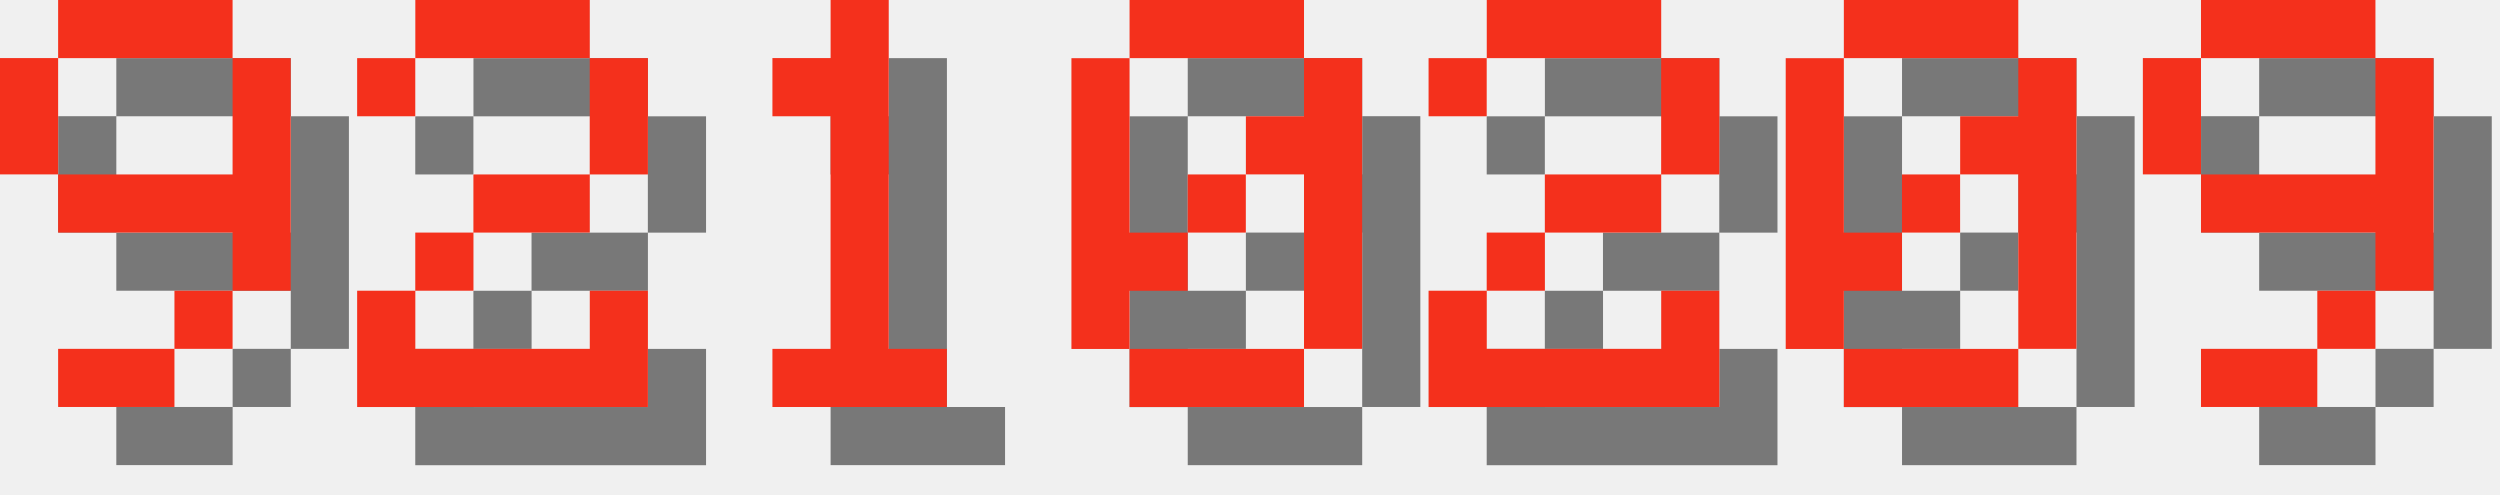
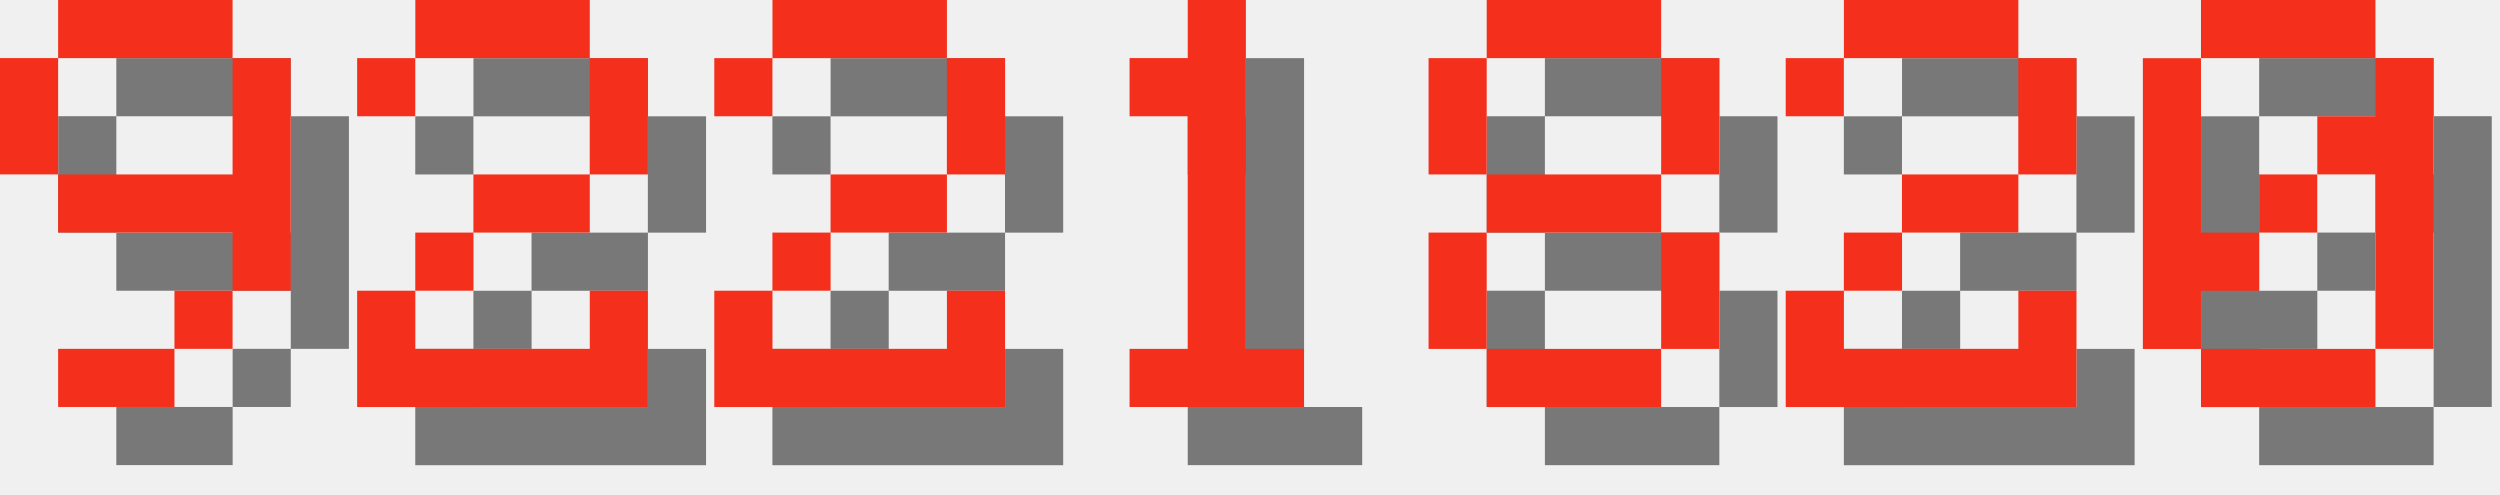
<svg xmlns="http://www.w3.org/2000/svg" version="1.1" width="182.0" height="36">
  <style>
        .text-foreground {
            fill: #F4301C;
        }
        .text-shadow {
            fill: #000000;
            fill-opacity: 0.5;
        }
    </style>
  <g class="digit" id="digit_9" transform="translate(0.0, 0), scale(4)">
    <path id="digit_9_shadow" class="text-shadow" d="m2.117 1.058v1.058h3.175v-1.058h-3.175zm3.175 1.058v2.117h-3.175v1.058h3.175v1.058h1.058v-4.233h-1.058zm0 4.233h-1.058v1.058h1.058v-1.058zm-1.058 1.058h-2.117v1.058h2.117v-1.058zm-2.117-3.175v-2.117h-1.058v2.117h1.058z" fill-opacity=".5" style="paint-order:stroke fill markers" />
    <path id="digit_9_fg" class="text-foreground" d="m1.058 0v1.058h3.175v-1.058h-3.175zm3.175 1.058v2.117h-3.175v1.058h3.175v1.058h1.058v-4.233h-1.058zm0 4.233h-1.058v1.058h1.058v-1.058zm-1.058 1.058h-2.117v1.058h2.117v-1.058zm-2.117-3.175v-2.117h-1.058v2.117h1.058z" fill="#fff" style="paint-order:stroke fill markers" />
  </g>
  <g class="digit" id="digit_2" transform="translate(26.0, 0), scale(4)">
    <path id="digit_2_shadow" class="text-shadow" d="m1.058 2.117v1.058h1.058v-1.058h3.175v2.117h-2.117v1.058h-1.058v1.058h-1.058v2.117h5.292v-2.117h-1.058v1.058h-3.175v-1.058h1.058v-1.058h2.117v-1.058h1.058v-2.117h-1.058v-1.058h-3.175v1.058h-1.058z" fill-opacity=".5" style="paint-order:stroke fill markers" />
    <path id="digit_2_fg" class="text-foreground" d="m0 1.058v1.058h1.058v-1.058h3.175v2.117h-2.117v1.058h-1.058v1.058h-1.058v2.117h5.292v-2.117h-1.058v1.058h-3.175v-1.058h1.058v-1.058h2.117v-1.058h1.058v-2.117h-1.058v-1.058h-3.175v1.058h-1.058z" fill="#fff" style="paint-order:stroke fill markers" />
  </g>
-   <g class="digit" id="digit_1" transform="translate(52.0, 0), scale(4)">
+   <g class="digit" id="digit_2" transform="translate(52.0, 0), scale(4)">
+     <path id="digit_2_shadow" class="text-shadow" d="m1.058 2.117v1.058h1.058v-1.058h3.175v2.117h-2.117v1.058h-1.058v1.058h-1.058v2.117h5.292v-2.117h-1.058v1.058h-3.175v-1.058h1.058v-1.058h2.117v-1.058h1.058v-2.117h-1.058v-1.058h-3.175v1.058h-1.058z" fill-opacity=".5" style="paint-order:stroke fill markers" />
+     <path id="digit_2_fg" class="text-foreground" d="m0 1.058v1.058h1.058v-1.058h3.175v2.117h-2.117v1.058h-1.058v1.058h-1.058v2.117h5.292v-2.117h-1.058v1.058h-3.175v-1.058h1.058v-1.058h2.117v-1.058h1.058v-2.117h-1.058v-1.058h-3.175v1.058h-1.058z" fill="#fff" style="paint-order:stroke fill markers" />
+   </g>
+   <g class="digit" id="digit_1" transform="translate(78.0, 0), scale(4)">
    <path id="digit_1_shadow" class="text-shadow" d="m2.117 2.117v1.058h1.058v4.233h-1.058v1.058h3.175v-1.058h-1.058v-6.35h-1.058v1.058h-1.058z" fill-opacity=".5" style="paint-order:stroke fill markers" />
    <path id="digit_1_fg" class="text-foreground" d="m1.058 1.058v1.058h1.058v4.233h-1.058v1.058h3.175v-1.058h-1.058v-6.35h-1.058v1.058h-1.058z" fill="#fff" style="paint-order:stroke fill markers" />
  </g>
-   <g class="digit" id="digit_0" transform="translate(78.0, 0), scale(4)">
+   <g class="digit" id="digit_8" transform="translate(104.0, 0), scale(4)">
+     <path id="digit_8_shadow" class="text-shadow" d="m2.117 1.058v1.058h3.175v-1.058h-3.175zm3.175 1.058v2.117h1.058v-2.117h-1.058zm0 2.117h-3.175v1.058h3.175v-1.058zm0 1.058v2.117h1.058v-2.117h-1.058zm0 2.117h-3.175v1.058h3.175v-1.058zm-3.175 0v-2.117h-1.058v2.117h1.058zm0-3.175v-2.117h-1.058v2.117h1.058z" fill-opacity=".5" style="paint-order:stroke fill markers" />
+     <path id="digit_8_fg" class="text-foreground" d="m1.058 0v1.058h3.175v-1.058h-3.175zm3.175 1.058v2.117h1.058v-2.117h-1.058zm0 2.117h-3.175v1.058h3.175v-1.058zm0 1.058v2.117h1.058v-2.117h-1.058zm0 2.117h-3.175v1.058h3.175v-1.058zm-3.175 0v-2.117h-1.058v2.117h1.058zm0-3.175v-2.117h-1.058v2.117h1.058z" fill="#fff" style="paint-order:stroke fill markers" />
+   </g>
+   <g class="digit" id="digit_2" transform="translate(130.0, 0), scale(4)">
+     <path id="digit_2_shadow" class="text-shadow" d="m1.058 2.117v1.058h1.058v-1.058h3.175v2.117h-2.117v1.058h-1.058v1.058h-1.058v2.117h5.292v-2.117h-1.058v1.058h-3.175v-1.058h1.058v-1.058h2.117v-1.058h1.058v-2.117h-1.058v-1.058h-3.175v1.058h-1.058z" fill-opacity=".5" style="paint-order:stroke fill markers" />
+     <path id="digit_2_fg" class="text-foreground" d="m0 1.058v1.058h1.058v-1.058h3.175v2.117h-2.117v1.058h-1.058v1.058h-1.058v2.117h5.292v-2.117h-1.058v1.058h-3.175v-1.058h1.058v-1.058h2.117v-1.058h1.058v-2.117h-1.058v-1.058h-3.175v1.058h-1.058z" fill="#fff" style="paint-order:stroke fill markers" />
+   </g>
+   <g class="digit" id="digit_0" transform="translate(156.0, 0), scale(4)">
    <path id="digit_0_shadow" class="text-shadow" d="m2.117 1.058v1.058h3.175v-1.058h-3.175zm3.175 1.058v1.058h-1.058v1.058h1.058v3.175h1.058v-5.292h-1.058zm0 5.292h-3.175v1.058h3.175v-1.058zm-3.175 0v-1.058h1.058v-1.058h-1.058v-3.175h-1.058v5.292h1.058zm1.058-2.117h1.058v-1.058h-1.058v1.058z" fill-opacity=".5" style="paint-order:stroke fill markers" />
    <path id="digit_0_fg" class="text-foreground" d="m1.058 0v1.058h3.175v-1.058h-3.175zm3.175 1.058v1.058h-1.058v1.058h1.058v3.175h1.058v-5.292h-1.058zm0 5.292h-3.175v1.058h3.175v-1.058zm-3.175 0v-1.058h1.058v-1.058h-1.058v-3.175h-1.058v5.292h1.058zm1.058-2.117h1.058v-1.058h-1.058v1.058z" fill="#fff" style="paint-order:stroke fill markers" />
  </g>
-   <g class="digit" id="digit_2" transform="translate(104.0, 0), scale(4)">
-     <path id="digit_2_shadow" class="text-shadow" d="m1.058 2.117v1.058h1.058v-1.058h3.175v2.117h-2.117v1.058h-1.058v1.058h-1.058v2.117h5.292v-2.117h-1.058v1.058h-3.175v-1.058h1.058v-1.058h2.117v-1.058h1.058v-2.117h-1.058v-1.058h-3.175v1.058h-1.058z" fill-opacity=".5" style="paint-order:stroke fill markers" />
-     <path id="digit_2_fg" class="text-foreground" d="m0 1.058v1.058h1.058v-1.058h3.175v2.117h-2.117v1.058h-1.058v1.058h-1.058v2.117h5.292v-2.117h-1.058v1.058h-3.175v-1.058h1.058v-1.058h2.117v-1.058h1.058v-2.117h-1.058v-1.058h-3.175v1.058h-1.058z" fill="#fff" style="paint-order:stroke fill markers" />
-   </g>
-   <g class="digit" id="digit_0" transform="translate(130.0, 0), scale(4)">
-     <path id="digit_0_shadow" class="text-shadow" d="m2.117 1.058v1.058h3.175v-1.058h-3.175zm3.175 1.058v1.058h-1.058v1.058h1.058v3.175h1.058v-5.292h-1.058zm0 5.292h-3.175v1.058h3.175v-1.058zm-3.175 0v-1.058h1.058v-1.058h-1.058v-3.175h-1.058v5.292h1.058zm1.058-2.117h1.058v-1.058h-1.058v1.058z" fill-opacity=".5" style="paint-order:stroke fill markers" />
-     <path id="digit_0_fg" class="text-foreground" d="m1.058 0v1.058h3.175v-1.058h-3.175zm3.175 1.058v1.058h-1.058v1.058h1.058v3.175h1.058v-5.292h-1.058zm0 5.292h-3.175v1.058h3.175v-1.058zm-3.175 0v-1.058h1.058v-1.058h-1.058v-3.175h-1.058v5.292h1.058zm1.058-2.117h1.058v-1.058h-1.058v1.058z" fill="#fff" style="paint-order:stroke fill markers" />
-   </g>
-   <g class="digit" id="digit_9" transform="translate(156.0, 0), scale(4)">
-     <path id="digit_9_shadow" class="text-shadow" d="m2.117 1.058v1.058h3.175v-1.058h-3.175zm3.175 1.058v2.117h-3.175v1.058h3.175v1.058h1.058v-4.233h-1.058zm0 4.233h-1.058v1.058h1.058v-1.058zm-1.058 1.058h-2.117v1.058h2.117v-1.058zm-2.117-3.175v-2.117h-1.058v2.117h1.058z" fill-opacity=".5" style="paint-order:stroke fill markers" />
-     <path id="digit_9_fg" class="text-foreground" d="m1.058 0v1.058h3.175v-1.058h-3.175zm3.175 1.058v2.117h-3.175v1.058h3.175v1.058h1.058v-4.233h-1.058zm0 4.233h-1.058v1.058h1.058v-1.058zm-1.058 1.058h-2.117v1.058h2.117v-1.058zm-2.117-3.175v-2.117h-1.058v2.117h1.058z" fill="#fff" style="paint-order:stroke fill markers" />
-   </g>
</svg>
